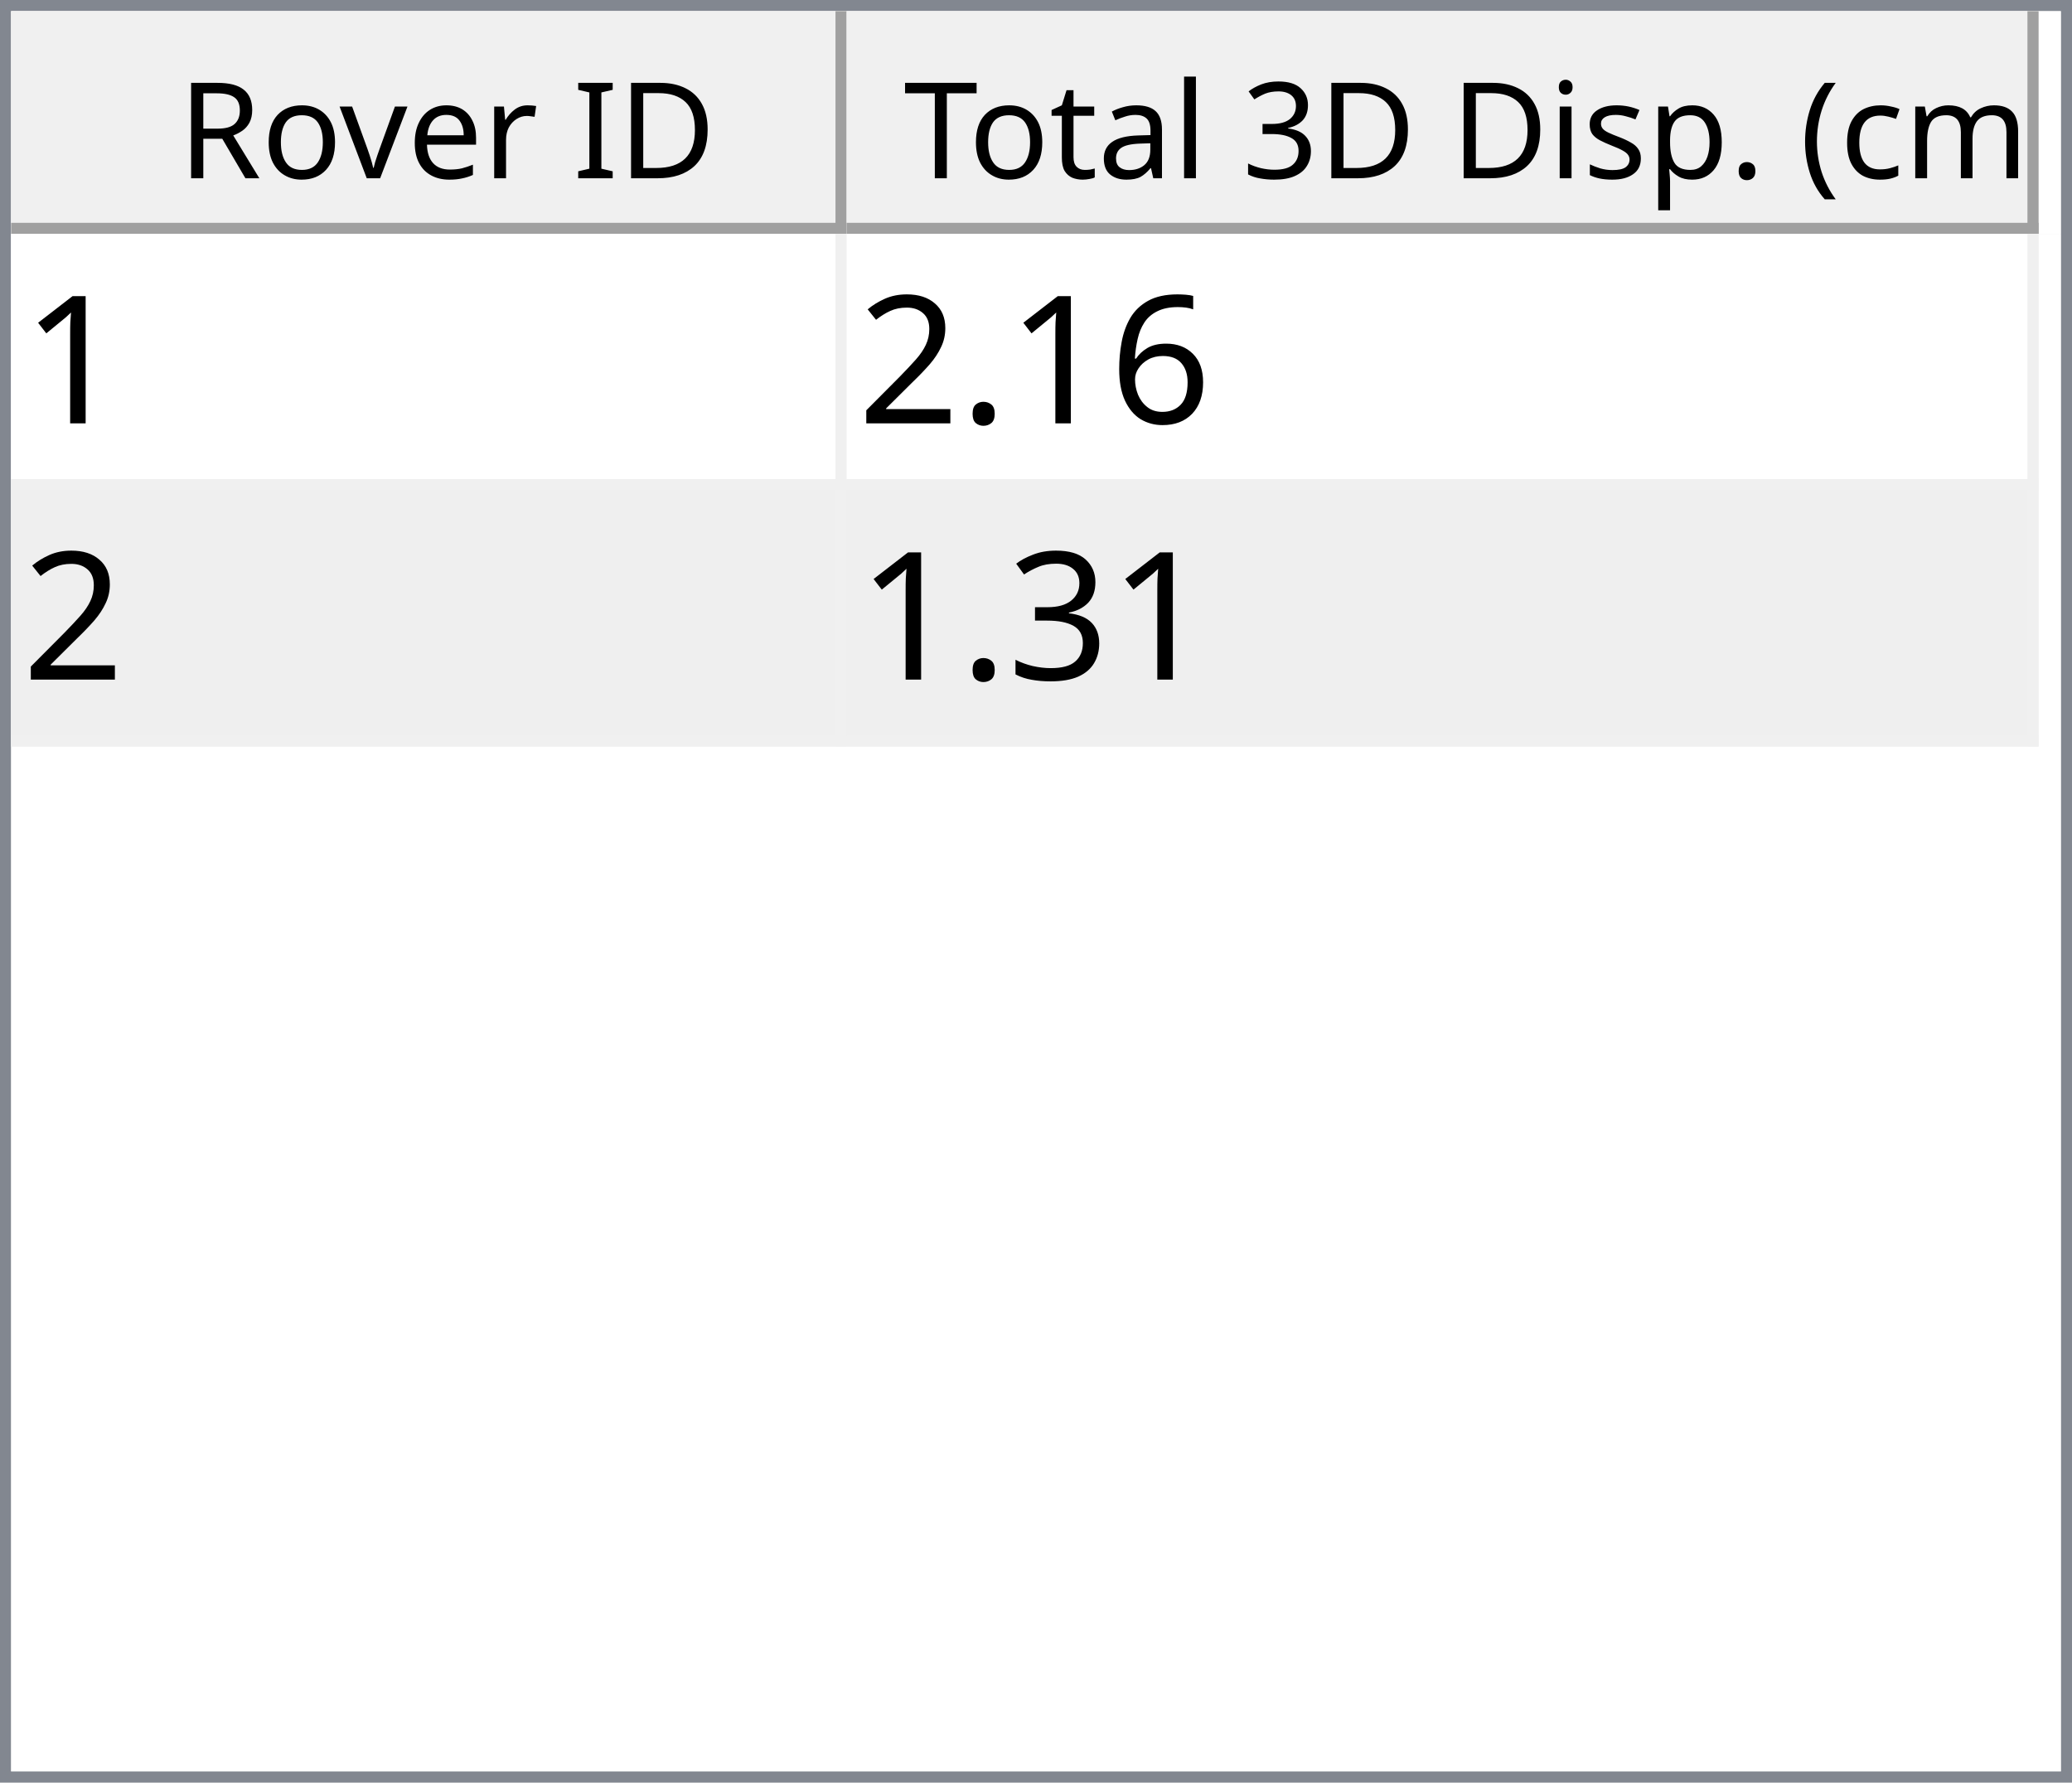
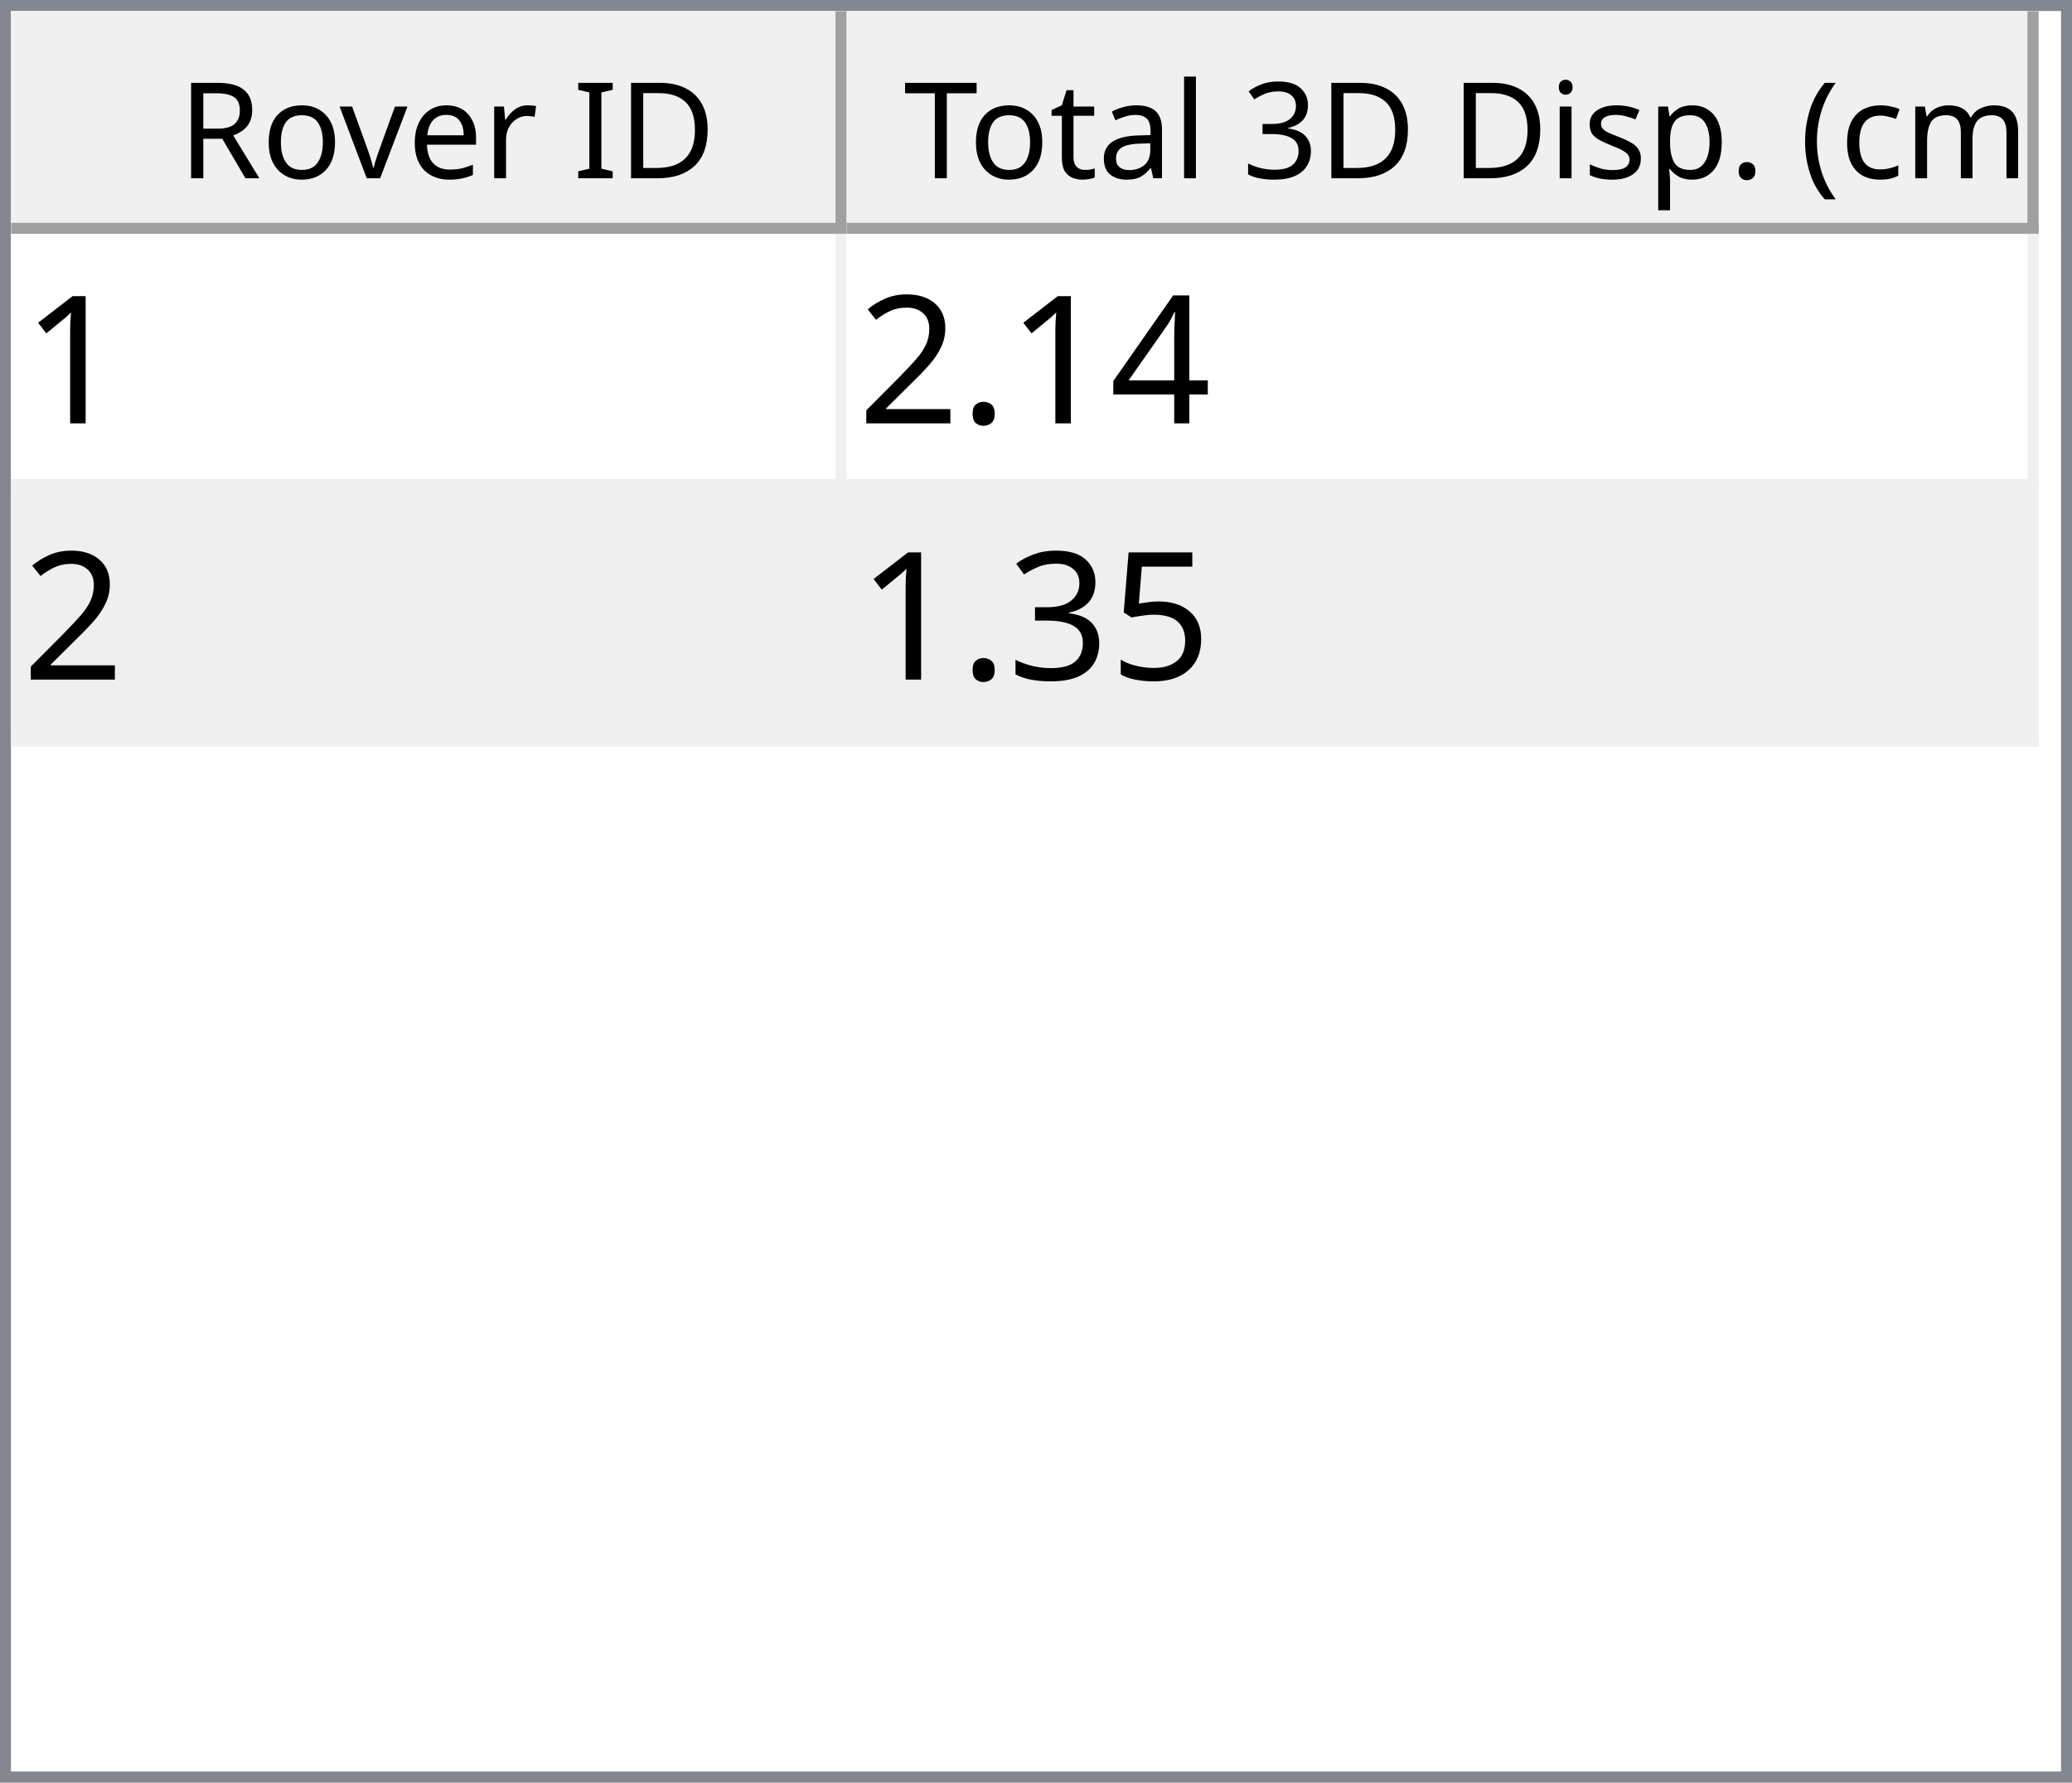
<svg xmlns="http://www.w3.org/2000/svg" style="fill-opacity:1; color-rendering:auto; color-interpolation:auto; text-rendering:auto; stroke:black; stroke-linecap:square; stroke-miterlimit:10; shape-rendering:auto; stroke-opacity:1; fill:black; stroke-dasharray:none; font-weight:normal; stroke-width:1; font-family:'Dialog'; font-style:normal; stroke-linejoin:miter; font-size:12px; stroke-dashoffset:0; image-rendering:auto;" width="186" height="160">
  <defs id="genericDefs" />
  <g>
    <defs id="defs1">
      <clipPath clipPathUnits="userSpaceOnUse" id="clipPath1">
        <path d="M0 0 L186 0 L186 160 L0 160 L0 0 Z" />
      </clipPath>
      <clipPath clipPathUnits="userSpaceOnUse" id="clipPath2">
        <path d="M0 0 L0 160 L186 160 L186 0 Z" />
      </clipPath>
      <clipPath clipPathUnits="userSpaceOnUse" id="clipPath3">
        <path d="M0 0 L0 20 L184 20 L184 0 Z" />
      </clipPath>
      <clipPath clipPathUnits="userSpaceOnUse" id="clipPath4">
        <path d="M0 0 L0 20 L75 20 L75 0 Z" />
      </clipPath>
      <clipPath clipPathUnits="userSpaceOnUse" id="clipPath5">
        <path d="M1 1 L1 19 L74 19 L74 1 Z" />
      </clipPath>
      <clipPath clipPathUnits="userSpaceOnUse" id="clipPath6">
        <path d="M0 0 L0 18 L73 18 L73 0 Z" />
      </clipPath>
      <clipPath clipPathUnits="userSpaceOnUse" id="clipPath7">
        <path d="M-0.5 -0.5 L-0.5 19.5 L74.5 19.5 L74.5 -0.5 Z" />
      </clipPath>
      <clipPath clipPathUnits="userSpaceOnUse" id="clipPath8">
        <path d="M0 0 L0 20 L107 20 L107 0 Z" />
      </clipPath>
      <clipPath clipPathUnits="userSpaceOnUse" id="clipPath9">
        <path d="M1 1 L1 19 L106 19 L106 1 Z" />
      </clipPath>
      <clipPath clipPathUnits="userSpaceOnUse" id="clipPath10">
        <path d="M0 0 L0 18 L105 18 L105 0 Z" />
      </clipPath>
      <clipPath clipPathUnits="userSpaceOnUse" id="clipPath11">
        <path d="M-0.5 -0.5 L-0.5 19.5 L106.5 19.5 L106.5 -0.5 Z" />
      </clipPath>
      <clipPath clipPathUnits="userSpaceOnUse" id="clipPath12">
        <path d="M0 0 L0 138 L184 138 L184 0 Z" />
      </clipPath>
      <clipPath clipPathUnits="userSpaceOnUse" id="clipPath13">
        <path d="M0 0 L0 46 L182 46 L182 0 Z" />
      </clipPath>
      <clipPath clipPathUnits="userSpaceOnUse" id="clipPath14">
        <path d="M-0.5 -0.5 L-0.5 45.5 L181.5 45.5 L181.5 -0.5 Z" />
      </clipPath>
      <clipPath clipPathUnits="userSpaceOnUse" id="clipPath15">
        <path d="M0 0 L0 22 L74 22 L74 0 Z" />
      </clipPath>
      <clipPath clipPathUnits="userSpaceOnUse" id="clipPath16">
        <path d="M0 0 L0 22 L106 22 L106 0 Z" />
      </clipPath>
      <font horiz-adv-x="64.551" id="font1">
        <font-face ascent="107.91" descent="25.098" units-per-em="100" style="font-style:normal; font-family:Segoe UI; font-weight:normal;" />
        <missing-glyph horiz-adv-x="64.551" d="M8.109 0 L8.109 68.266 L56.453 68.266 L56.453 0 L8.109 0 ZM15.328 7.234 L49.219 7.234 L49.219 61.031 L15.328 61.031 L15.328 7.234 Z" />
        <glyph unicode="D" horiz-adv-x="70.117" d="M9.188 0 L9.188 70.016 L28.516 70.016 Q65.531 70.016 65.531 35.891 Q65.531 19.672 55.25 9.836 Q44.969 0 27.734 0 L9.188 0 ZM17.391 62.594 L17.391 7.422 L27.828 7.422 Q41.609 7.422 49.273 14.797 Q56.938 22.172 56.938 35.688 Q56.938 62.594 28.328 62.594 L17.391 62.594 Z" />
        <glyph unicode="I" horiz-adv-x="26.611" d="M17.391 0 L9.188 0 L9.188 70.016 L17.391 70.016 L17.391 0 Z" />
        <glyph unicode=" " horiz-adv-x="27.393" d="" />
        <glyph unicode="r" horiz-adv-x="34.766" d="M34.188 41.891 Q32.078 43.5 28.125 43.5 Q23 43.5 19.555 38.672 Q16.109 33.844 16.109 25.484 L16.109 0 L8.109 0 L8.109 50 L16.109 50 L16.109 39.703 L16.312 39.703 Q18.016 44.969 21.531 47.922 Q25.047 50.875 29.391 50.875 Q32.516 50.875 34.188 50.203 L34.188 41.891 Z" />
        <glyph unicode="e" horiz-adv-x="52.295" d="M48.297 23 L12.984 23 Q13.188 14.656 17.484 10.109 Q21.781 5.562 29.297 5.562 Q37.75 5.562 44.828 11.141 L44.828 3.609 Q38.234 -1.172 27.391 -1.172 Q16.797 -1.172 10.742 5.641 Q4.688 12.453 4.688 24.812 Q4.688 36.469 11.305 43.82 Q17.922 51.172 27.734 51.172 Q37.547 51.172 42.922 44.828 Q48.297 38.484 48.297 27.203 L48.297 23 ZM40.094 29.781 Q40.047 36.719 36.75 40.578 Q33.453 44.438 27.594 44.438 Q21.922 44.438 17.969 40.383 Q14.016 36.328 13.094 29.781 L40.094 29.781 Z" />
        <glyph unicode="v" horiz-adv-x="47.9" d="M47.406 50 L27.484 0 L19.625 0 L0.688 50 L9.469 50 L22.172 13.672 Q23.578 9.672 23.922 6.688 L24.125 6.688 Q24.609 10.453 25.688 13.484 L38.969 50 L47.406 50 Z" />
        <glyph unicode="o" horiz-adv-x="58.594" d="M29 -1.172 Q17.922 -1.172 11.305 5.836 Q4.688 12.844 4.688 24.422 Q4.688 37.016 11.57 44.094 Q18.453 51.172 30.172 51.172 Q41.359 51.172 47.633 44.289 Q53.906 37.406 53.906 25.203 Q53.906 13.234 47.141 6.031 Q40.375 -1.172 29 -1.172 ZM29.594 44.438 Q21.875 44.438 17.383 39.188 Q12.891 33.938 12.891 24.703 Q12.891 15.828 17.43 10.695 Q21.969 5.562 29.594 5.562 Q37.359 5.562 41.531 10.594 Q45.703 15.625 45.703 24.906 Q45.703 34.281 41.531 39.359 Q37.359 44.438 29.594 44.438 Z" />
        <glyph unicode="R" horiz-adv-x="59.814" d="M59.375 0 L49.609 0 L37.891 19.625 Q36.281 22.359 34.766 24.289 Q33.25 26.219 31.664 27.438 Q30.078 28.656 28.25 29.219 Q26.422 29.781 24.125 29.781 L17.391 29.781 L17.391 0 L9.188 0 L9.188 70.016 L30.078 70.016 Q34.672 70.016 38.555 68.867 Q42.438 67.719 45.289 65.375 Q48.141 63.031 49.758 59.547 Q51.375 56.062 51.375 51.375 Q51.375 47.703 50.273 44.656 Q49.172 41.609 47.148 39.211 Q45.125 36.812 42.266 35.133 Q39.406 33.453 35.844 32.516 L35.844 32.328 Q37.594 31.547 38.891 30.547 Q40.188 29.547 41.359 28.18 Q42.531 26.812 43.68 25.078 Q44.828 23.344 46.234 21.047 L59.375 0 ZM17.391 62.594 L17.391 37.203 L28.516 37.203 Q31.594 37.203 34.203 38.133 Q36.812 39.062 38.719 40.797 Q40.625 42.531 41.703 45.047 Q42.781 47.562 42.781 50.688 Q42.781 56.297 39.141 59.445 Q35.5 62.594 28.609 62.594 L17.391 62.594 Z" />
        <glyph unicode=")" horiz-adv-x="30.176" d="M8.297 -15.922 L1.172 -15.922 Q16.406 2.344 16.406 26.812 Q16.406 51.469 1.078 70.016 L8.297 70.016 Q23.531 52.156 23.531 26.703 Q23.531 1.375 8.297 -15.922 Z" />
        <glyph unicode="m" horiz-adv-x="86.133" d="M79.109 0 L71.094 0 L71.094 28.719 Q71.094 37.016 68.531 40.727 Q65.969 44.438 59.906 44.438 Q54.781 44.438 51.195 39.75 Q47.609 35.062 47.609 28.516 L47.609 0 L39.594 0 L39.594 29.688 Q39.594 44.438 28.219 44.438 Q22.953 44.438 19.531 40.016 Q16.109 35.594 16.109 28.516 L16.109 0 L8.109 0 L8.109 50 L16.109 50 L16.109 42.094 L16.312 42.094 Q21.625 51.172 31.844 51.172 Q36.969 51.172 40.773 48.312 Q44.578 45.453 46 40.828 Q51.562 51.172 62.594 51.172 Q79.109 51.172 79.109 30.812 L79.109 0 Z" />
        <glyph unicode="c" horiz-adv-x="46.191" d="M42.188 2.297 Q36.422 -1.172 28.516 -1.172 Q17.828 -1.172 11.258 5.789 Q4.688 12.75 4.688 23.828 Q4.688 36.188 11.766 43.68 Q18.844 51.172 30.672 51.172 Q37.25 51.172 42.281 48.734 L42.281 40.531 Q36.719 44.438 30.375 44.438 Q22.703 44.438 17.797 38.945 Q12.891 33.453 12.891 24.516 Q12.891 15.719 17.508 10.641 Q22.125 5.562 29.891 5.562 Q36.422 5.562 42.188 9.906 L42.188 2.297 Z" />
        <glyph unicode="(" horiz-adv-x="30.176" d="M29.109 -15.922 L21.969 -15.922 Q6.844 1.375 6.844 26.703 Q6.844 52.156 21.969 70.016 L29.203 70.016 Q13.875 51.469 13.875 26.812 Q13.875 2.344 29.109 -15.922 Z" />
        <glyph unicode="." horiz-adv-x="21.68" d="M10.891 -1.078 Q8.641 -1.078 7.055 0.539 Q5.469 2.156 5.469 4.391 Q5.469 6.641 7.055 8.273 Q8.641 9.906 10.891 9.906 Q13.188 9.906 14.797 8.273 Q16.406 6.641 16.406 4.391 Q16.406 2.156 14.797 0.539 Q13.188 -1.078 10.891 -1.078 Z" />
        <glyph unicode="p" horiz-adv-x="58.789" d="M16.312 7.234 L16.109 7.234 L16.109 -23 L8.109 -23 L8.109 50 L16.109 50 L16.109 41.219 L16.312 41.219 Q22.219 51.172 33.594 51.172 Q43.266 51.172 48.688 44.461 Q54.109 37.75 54.109 26.469 Q54.109 13.922 48 6.375 Q41.891 -1.172 31.297 -1.172 Q21.578 -1.172 16.312 7.234 ZM16.109 27.391 L16.109 20.406 Q16.109 14.203 20.141 9.883 Q24.172 5.562 30.375 5.562 Q37.641 5.562 41.773 11.133 Q45.906 16.703 45.906 26.609 Q45.906 34.969 42.047 39.703 Q38.188 44.438 31.594 44.438 Q24.609 44.438 20.359 39.578 Q16.109 34.719 16.109 27.391 Z" />
        <glyph unicode="s" horiz-adv-x="42.432" d="M5.078 1.812 L5.078 10.406 Q11.625 5.562 19.484 5.562 Q30.031 5.562 30.031 12.594 Q30.031 14.594 29.125 15.992 Q28.219 17.391 26.68 18.461 Q25.141 19.531 23.07 20.383 Q21 21.234 18.609 22.172 Q15.281 23.484 12.766 24.828 Q10.25 26.172 8.57 27.859 Q6.891 29.547 6.031 31.695 Q5.172 33.844 5.172 36.719 Q5.172 40.234 6.789 42.945 Q8.406 45.656 11.086 47.484 Q13.766 49.312 17.211 50.242 Q20.656 51.172 24.312 51.172 Q30.812 51.172 35.938 48.922 L35.938 40.828 Q30.422 44.438 23.25 44.438 Q21 44.438 19.195 43.922 Q17.391 43.406 16.094 42.477 Q14.797 41.547 14.086 40.258 Q13.375 38.969 13.375 37.406 Q13.375 35.453 14.086 34.133 Q14.797 32.812 16.164 31.789 Q17.531 30.766 19.484 29.938 Q21.438 29.109 23.922 28.125 Q27.25 26.859 29.883 25.516 Q32.516 24.172 34.375 22.484 Q36.234 20.797 37.234 18.602 Q38.234 16.406 38.234 13.375 Q38.234 9.672 36.602 6.938 Q34.969 4.203 32.234 2.398 Q29.5 0.594 25.93 -0.289 Q22.359 -1.172 18.453 -1.172 Q10.75 -1.172 5.078 1.812 Z" />
        <glyph unicode="i" horiz-adv-x="24.219" d="M12.203 62.703 Q10.062 62.703 8.547 64.164 Q7.031 65.625 7.031 67.875 Q7.031 70.125 8.547 71.609 Q10.062 73.094 12.203 73.094 Q14.406 73.094 15.945 71.609 Q17.484 70.125 17.484 67.875 Q17.484 65.719 15.945 64.211 Q14.406 62.703 12.203 62.703 ZM16.109 0 L8.109 0 L8.109 50 L16.109 50 L16.109 0 Z" />
        <glyph unicode="3" horiz-adv-x="53.906" d="M46.531 19.828 Q46.531 15.094 44.75 11.211 Q42.969 7.328 39.719 4.57 Q36.469 1.812 31.93 0.297 Q27.391 -1.219 21.922 -1.219 Q11.922 -1.219 6 2.594 L6 11.188 Q13.094 5.609 22.219 5.609 Q25.875 5.609 28.828 6.539 Q31.781 7.469 33.906 9.227 Q36.031 10.984 37.18 13.477 Q38.328 15.969 38.328 19.094 Q38.328 32.812 18.797 32.812 L12.984 32.812 L12.984 39.594 L18.5 39.594 Q35.797 39.594 35.797 52.484 Q35.797 64.406 22.609 64.406 Q15.188 64.406 8.688 59.422 L8.688 67.188 Q15.375 71.188 24.609 71.188 Q29 71.188 32.57 69.969 Q36.141 68.75 38.68 66.555 Q41.219 64.359 42.609 61.281 Q44 58.203 44 54.5 Q44 40.672 30.031 36.719 L30.031 36.531 Q33.594 36.141 36.625 34.797 Q39.656 33.453 41.852 31.305 Q44.047 29.156 45.289 26.25 Q46.531 23.344 46.531 19.828 Z" />
        <glyph unicode="l" horiz-adv-x="24.219" d="M16.109 0 L8.109 0 L8.109 74.031 L16.109 74.031 L16.109 0 Z" />
        <glyph unicode="a" horiz-adv-x="50.879" d="M43.891 0 L35.891 0 L35.891 7.812 L35.688 7.812 Q30.469 -1.172 20.312 -1.172 Q12.844 -1.172 8.617 2.781 Q4.391 6.734 4.391 13.281 Q4.391 27.297 20.906 29.594 L35.891 31.688 Q35.891 44.438 25.594 44.438 Q16.547 44.438 9.281 38.281 L9.281 46.484 Q16.656 51.172 26.266 51.172 Q43.891 51.172 43.891 32.516 L43.891 0 ZM35.891 25.297 L23.828 23.641 Q18.266 22.859 15.43 20.875 Q12.594 18.891 12.594 13.875 Q12.594 10.203 15.211 7.883 Q17.828 5.562 22.172 5.562 Q28.125 5.562 32.008 9.742 Q35.891 13.922 35.891 20.312 L35.891 25.297 Z" />
        <glyph unicode="t" horiz-adv-x="33.887" d="M31.297 0.484 Q28.469 -1.078 23.828 -1.078 Q10.688 -1.078 10.688 13.578 L10.688 43.172 L2.094 43.172 L2.094 50 L10.688 50 L10.688 62.203 L18.703 64.797 L18.703 50 L31.297 50 L31.297 43.172 L18.703 43.172 L18.703 14.984 Q18.703 9.969 20.414 7.82 Q22.125 5.672 26.078 5.672 Q29.109 5.672 31.297 7.328 L31.297 0.484 Z" />
        <glyph unicode="T" horiz-adv-x="52.393" d="M50.594 62.594 L30.375 62.594 L30.375 0 L22.172 0 L22.172 62.594 L2 62.594 L2 70.016 L50.594 70.016 L50.594 62.594 Z" />
      </font>
      <font horiz-adv-x="75.0" id="font2">
        <font-face ascent="100.537" descent="21.973" units-per-em="100" style="font-style:normal; font-family:sans-serif; font-weight:normal;" />
        <missing-glyph horiz-adv-x="75.0" d="M12.5 0 L12.5 62.5 L62.5 62.5 L62.5 0 L12.5 0 ZM14.062 1.562 L60.938 1.562 L60.938 60.938 L14.062 60.938 L14.062 1.562 Z" />
        <glyph unicode="1" horiz-adv-x="55.615" d="M37.25 0 L28.469 0 L28.469 56 Q25.297 52.984 20.141 49.953 Q14.984 46.922 10.891 45.406 L10.891 53.906 Q18.266 57.375 23.781 62.305 Q29.297 67.234 31.594 71.875 L37.25 71.875 L37.25 0 Z" />
-         <glyph unicode="6" horiz-adv-x="55.615" d="M49.75 54.047 L41.016 53.375 Q39.844 58.547 37.703 60.891 Q34.125 64.656 28.906 64.656 Q24.703 64.656 21.531 62.312 Q17.391 59.281 14.992 53.469 Q12.594 47.656 12.5 36.922 Q15.672 41.75 20.266 44.094 Q24.859 46.438 29.891 46.438 Q38.672 46.438 44.852 39.969 Q51.031 33.5 51.031 23.25 Q51.031 16.5 48.125 10.719 Q45.219 4.938 40.141 1.859 Q35.062 -1.219 28.609 -1.219 Q17.625 -1.219 10.695 6.859 Q3.766 14.938 3.766 33.5 Q3.766 54.25 11.422 63.672 Q18.109 71.875 29.438 71.875 Q37.891 71.875 43.289 67.141 Q48.688 62.406 49.75 54.047 ZM13.875 23.188 Q13.875 18.656 15.797 14.508 Q17.719 10.359 21.188 8.18 Q24.656 6 28.469 6 Q34.031 6 38.039 10.492 Q42.047 14.984 42.047 22.703 Q42.047 30.125 38.086 34.398 Q34.125 38.672 28.125 38.672 Q22.172 38.672 18.023 34.398 Q13.875 30.125 13.875 23.188 Z" />
+         <glyph unicode="4" horiz-adv-x="55.615" d="M32.328 0 L32.328 17.141 L1.266 17.141 L1.266 25.203 L33.938 71.578 L41.109 71.578 L41.109 25.203 L50.781 25.203 L50.781 17.141 L41.109 17.141 L41.109 0 L32.328 0 ZM32.328 25.203 L32.328 57.469 L9.906 25.203 L32.328 25.203 Z" />
        <glyph unicode="." horiz-adv-x="27.783" d="M9.078 0 L9.078 10.016 L19.094 10.016 L19.094 0 L9.078 0 Z" />
        <glyph unicode="2" horiz-adv-x="55.615" d="M50.344 8.453 L50.344 0 L3.031 0 Q2.938 3.172 4.047 6.109 Q5.859 10.938 9.836 15.625 Q13.812 20.312 21.344 26.469 Q33.016 36.031 37.117 41.625 Q41.219 47.219 41.219 52.203 Q41.219 57.422 37.477 61.008 Q33.734 64.594 27.734 64.594 Q21.391 64.594 17.578 60.789 Q13.766 56.984 13.719 50.25 L4.688 51.172 Q5.609 61.281 11.664 66.578 Q17.719 71.875 27.938 71.875 Q38.234 71.875 44.242 66.164 Q50.25 60.453 50.25 52 Q50.25 47.703 48.492 43.555 Q46.734 39.406 42.656 34.812 Q38.578 30.219 29.109 22.219 Q21.188 15.578 18.945 13.211 Q16.703 10.844 15.234 8.453 L50.344 8.453 Z" />
+         <glyph unicode="5" horiz-adv-x="55.615" d="M4.156 18.75 L13.375 19.531 Q14.406 12.797 18.141 9.398 Q21.875 6 27.156 6 Q33.5 6 37.891 10.789 Q42.281 15.578 42.281 23.484 Q42.281 31 38.062 35.352 Q33.844 39.703 27 39.703 Q22.75 39.703 19.336 37.773 Q15.922 35.844 13.969 32.766 L5.719 33.844 L12.641 70.609 L48.25 70.609 L48.25 62.203 L19.672 62.203 L15.828 42.969 Q22.266 47.469 29.344 47.469 Q38.719 47.469 45.164 40.969 Q51.609 34.469 51.609 24.266 Q51.609 14.547 45.953 7.469 Q39.062 -1.219 27.156 -1.219 Q17.391 -1.219 11.211 4.25 Q5.031 9.719 4.156 18.75 Z" />
        <glyph unicode="3" horiz-adv-x="55.615" d="M4.203 18.891 L12.984 20.062 Q14.5 12.594 18.141 9.297 Q21.781 6 27 6 Q33.203 6 37.477 10.297 Q41.75 14.594 41.75 20.953 Q41.75 27 37.797 30.93 Q33.844 34.859 27.734 34.859 Q25.25 34.859 21.531 33.891 L22.516 41.609 Q23.391 41.5 23.922 41.5 Q29.547 41.5 34.039 44.43 Q38.531 47.359 38.531 53.469 Q38.531 58.297 35.258 61.477 Q31.984 64.656 26.812 64.656 Q21.688 64.656 18.266 61.43 Q14.844 58.203 13.875 51.766 L5.078 53.328 Q6.688 62.156 12.398 67.016 Q18.109 71.875 26.609 71.875 Q32.469 71.875 37.398 69.359 Q42.328 66.844 44.945 62.5 Q47.562 58.156 47.562 53.266 Q47.562 48.641 45.07 44.828 Q42.578 41.016 37.703 38.766 Q44.047 37.312 47.562 32.695 Q51.078 28.078 51.078 21.141 Q51.078 11.766 44.242 5.25 Q37.406 -1.266 26.953 -1.266 Q17.531 -1.266 11.305 4.352 Q5.078 9.969 4.203 18.891 Z" />
      </font>
    </defs>
    <g style="fill:white; stroke:white;">
      <rect x="0" y="0" width="186" style="clip-path:url(#clipPath1); stroke:none;" height="160" />
    </g>
    <g style="fill:white; text-rendering:optimizeSpeed; color-rendering:optimizeSpeed; image-rendering:optimizeSpeed; shape-rendering:crispEdges; stroke:white; color-interpolation:sRGB;">
      <rect x="0" width="186" height="160" y="0" style="stroke:none;" />
      <path style="stroke:none;" d="M0 160 L186 160 L186 0 L0 0 Z" />
    </g>
    <g style="fill:rgb(240,240,240); font-family:'Segoe UI'; stroke:rgb(240,240,240);">
      <rect x="0" y="0" width="186" style="clip-path:url(#clipPath2); stroke:none;" height="160" />
    </g>
    <g style="fill:rgb(130,135,144); font-family:'Segoe UI'; stroke:rgb(130,135,144);">
      <path d="M0 0 L186 0 L186 160 L0 160 L0 0 ZM1 1 L185 1 L185 159 L1 159 L1 1 Z" style="fill-rule:evenodd; clip-path:url(#clipPath2); stroke:none;" />
    </g>
    <g style="fill:white; font-family:'Segoe UI'; stroke:white;" transform="translate(1,1)">
      <rect x="0" y="0" width="184" style="clip-path:url(#clipPath3); stroke:none;" height="20" />
    </g>
    <g style="fill:rgb(240,240,240); font-family:'Segoe UI'; stroke:rgb(240,240,240);" transform="translate(1,1)">
      <rect x="0" y="0" width="75" style="clip-path:url(#clipPath4); stroke:none;" height="20" />
    </g>
    <g style="font-family:'Segoe UI';" transform="translate(2,2)">
      <text x="14" xml:space="preserve" y="14" style="clip-path:url(#clipPath6); stroke:none;">Rover ID</text>
    </g>
    <g style="fill:rgb(160,160,160); font-family:'Segoe UI'; stroke:rgb(160,160,160); stroke-linejoin:bevel;" transform="translate(1.5,1.5)">
      <line x1="74" x2="74" y1="0" style="fill:none; clip-path:url(#clipPath7);" y2="19" />
    </g>
    <g style="fill:rgb(160,160,160); font-family:'Segoe UI'; stroke:rgb(160,160,160); stroke-linejoin:bevel;" transform="matrix(1,0,0,1,1,1) translate(0.5,0.5)">
      <line x1="0" x2="74" y1="19" style="fill:none; clip-path:url(#clipPath7);" y2="19" />
    </g>
    <g style="fill:rgb(240,240,240); font-family:'Segoe UI'; stroke:rgb(240,240,240);" transform="translate(76,1)">
      <rect x="0" y="0" width="107" style="clip-path:url(#clipPath8); stroke:none;" height="20" />
    </g>
    <g style="font-family:'Segoe UI';" transform="translate(77,2)">
      <text x="1" xml:space="preserve" y="14" style="clip-path:url(#clipPath10); stroke:none;"> Total 3D Disp. (cm)</text>
    </g>
    <g style="fill:rgb(160,160,160); font-family:'Segoe UI'; stroke:rgb(160,160,160); stroke-linejoin:bevel;" transform="translate(76.5,1.5)">
      <line x1="106" x2="106" y1="0" style="fill:none; clip-path:url(#clipPath11);" y2="19" />
    </g>
    <g style="fill:rgb(160,160,160); font-family:'Segoe UI'; stroke:rgb(160,160,160); stroke-linejoin:bevel;" transform="matrix(1,0,0,1,76,1) translate(0.5,0.5)">
      <line x1="0" x2="106" y1="19" style="fill:none; clip-path:url(#clipPath11);" y2="19" />
    </g>
    <g style="fill:white; font-family:'Segoe UI'; stroke:white;" transform="translate(1,21)">
      <rect x="0" y="0" width="184" style="clip-path:url(#clipPath12); stroke:none;" height="138" />
    </g>
    <g style="fill:rgb(240,240,240); font-size:16px; font-family:sans-serif; stroke:rgb(240,240,240);" transform="translate(1,21)">
      <rect x="0" y="0" width="182" style="clip-path:url(#clipPath13); stroke:none;" height="46" />
      <line transform="translate(0.5,0.5)" x1="0" x2="181" y1="22" style="clip-path:url(#clipPath14); fill:none; stroke-linejoin:bevel;" y2="22" />
    </g>
    <g transform="matrix(1,0,0,1,1,21) translate(0.5,0.5)" style="fill:rgb(240,240,240); font-size:16px; font-family:sans-serif; stroke:rgb(240,240,240); stroke-linejoin:bevel;">
      <line x1="0" x2="181" y1="45" style="fill:none; clip-path:url(#clipPath14);" y2="45" />
    </g>
    <g transform="matrix(1,0,0,1,1,21) translate(0.5,0.5)" style="fill:rgb(240,240,240); font-size:16px; font-family:sans-serif; stroke:rgb(240,240,240); stroke-linejoin:bevel;">
      <line x1="74" x2="74" y1="0" style="fill:none; clip-path:url(#clipPath14);" y2="45" />
    </g>
    <g transform="matrix(1,0,0,1,1,21) translate(0.5,0.5)" style="fill:rgb(240,240,240); font-size:16px; font-family:sans-serif; stroke:rgb(240,240,240); stroke-linejoin:bevel;">
      <line x1="181" x2="181" y1="0" style="fill:none; clip-path:url(#clipPath14);" y2="45" />
    </g>
    <g style="fill:white; font-size:16px; font-family:sans-serif; stroke:white;" transform="matrix(1,0,0,1,1,21)">
      <rect x="0" y="0" width="74" style="clip-path:url(#clipPath15); stroke:none;" height="22" />
      <text x="1" y="17" style="fill:black; clip-path:url(#clipPath15); stroke:none;" xml:space="preserve">1</text>
    </g>
    <g style="fill:white; font-size:16px; font-family:sans-serif; stroke:white;" transform="matrix(1,0,0,1,1,21) translate(75,0)">
      <rect x="0" y="0" width="106" style="clip-path:url(#clipPath16); stroke:none;" height="22" />
-       <text x="1" y="17" style="fill:black; clip-path:url(#clipPath16); stroke:none;" xml:space="preserve">2.16</text>
+       <text x="1" y="17" style="fill:black; clip-path:url(#clipPath16); stroke:none;" xml:space="preserve">2.14</text>
    </g>
    <g style="fill:rgb(239,239,239); font-size:16px; font-family:sans-serif; stroke:rgb(239,239,239);" transform="matrix(1,0,0,1,1,21) translate(0,23)">
      <rect x="0" y="0" width="74" style="clip-path:url(#clipPath15); stroke:none;" height="22" />
      <text x="1" y="17" style="fill:black; clip-path:url(#clipPath15); stroke:none;" xml:space="preserve">2</text>
    </g>
    <g style="fill:rgb(239,239,239); font-size:16px; font-family:sans-serif; stroke:rgb(239,239,239);" transform="matrix(1,0,0,1,1,21) translate(75,23)">
      <rect x="0" y="0" width="106" style="clip-path:url(#clipPath16); stroke:none;" height="22" />
-       <text x="1" y="17" style="fill:black; clip-path:url(#clipPath16); stroke:none;" xml:space="preserve">1.31</text>
+       <text x="1" y="17" style="fill:black; clip-path:url(#clipPath16); stroke:none;" xml:space="preserve">1.35</text>
    </g>
  </g>
</svg>
